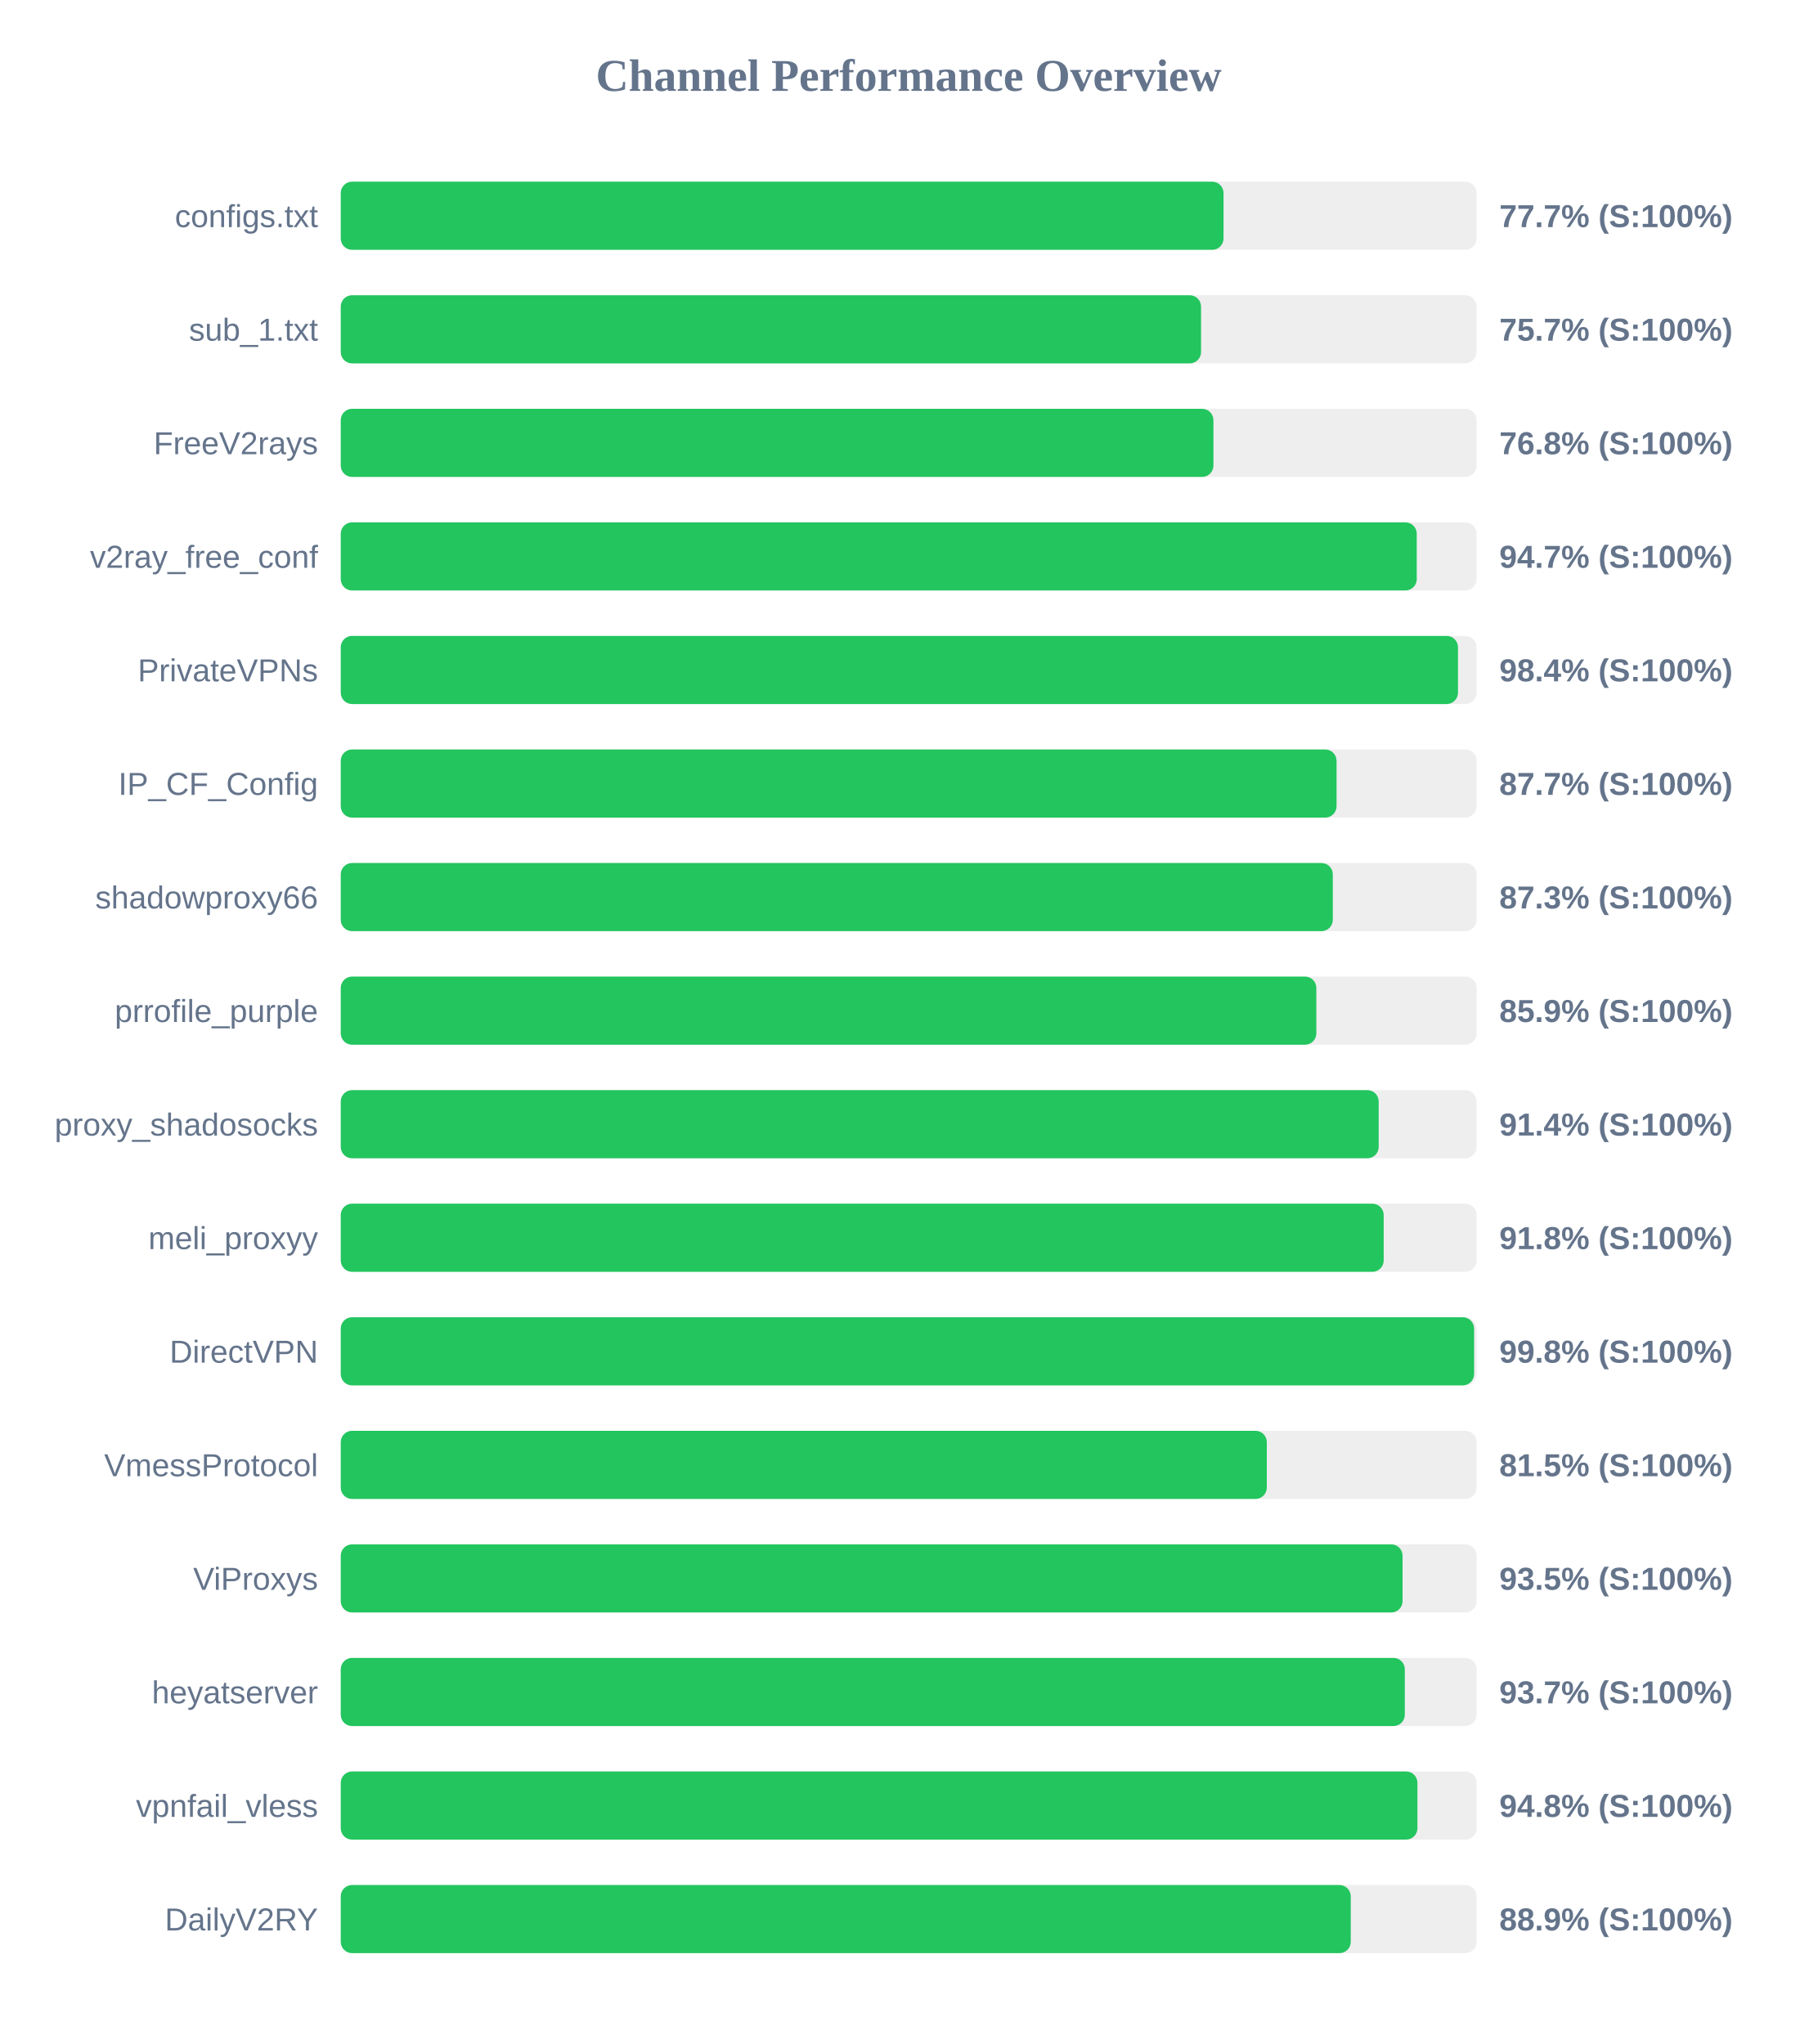
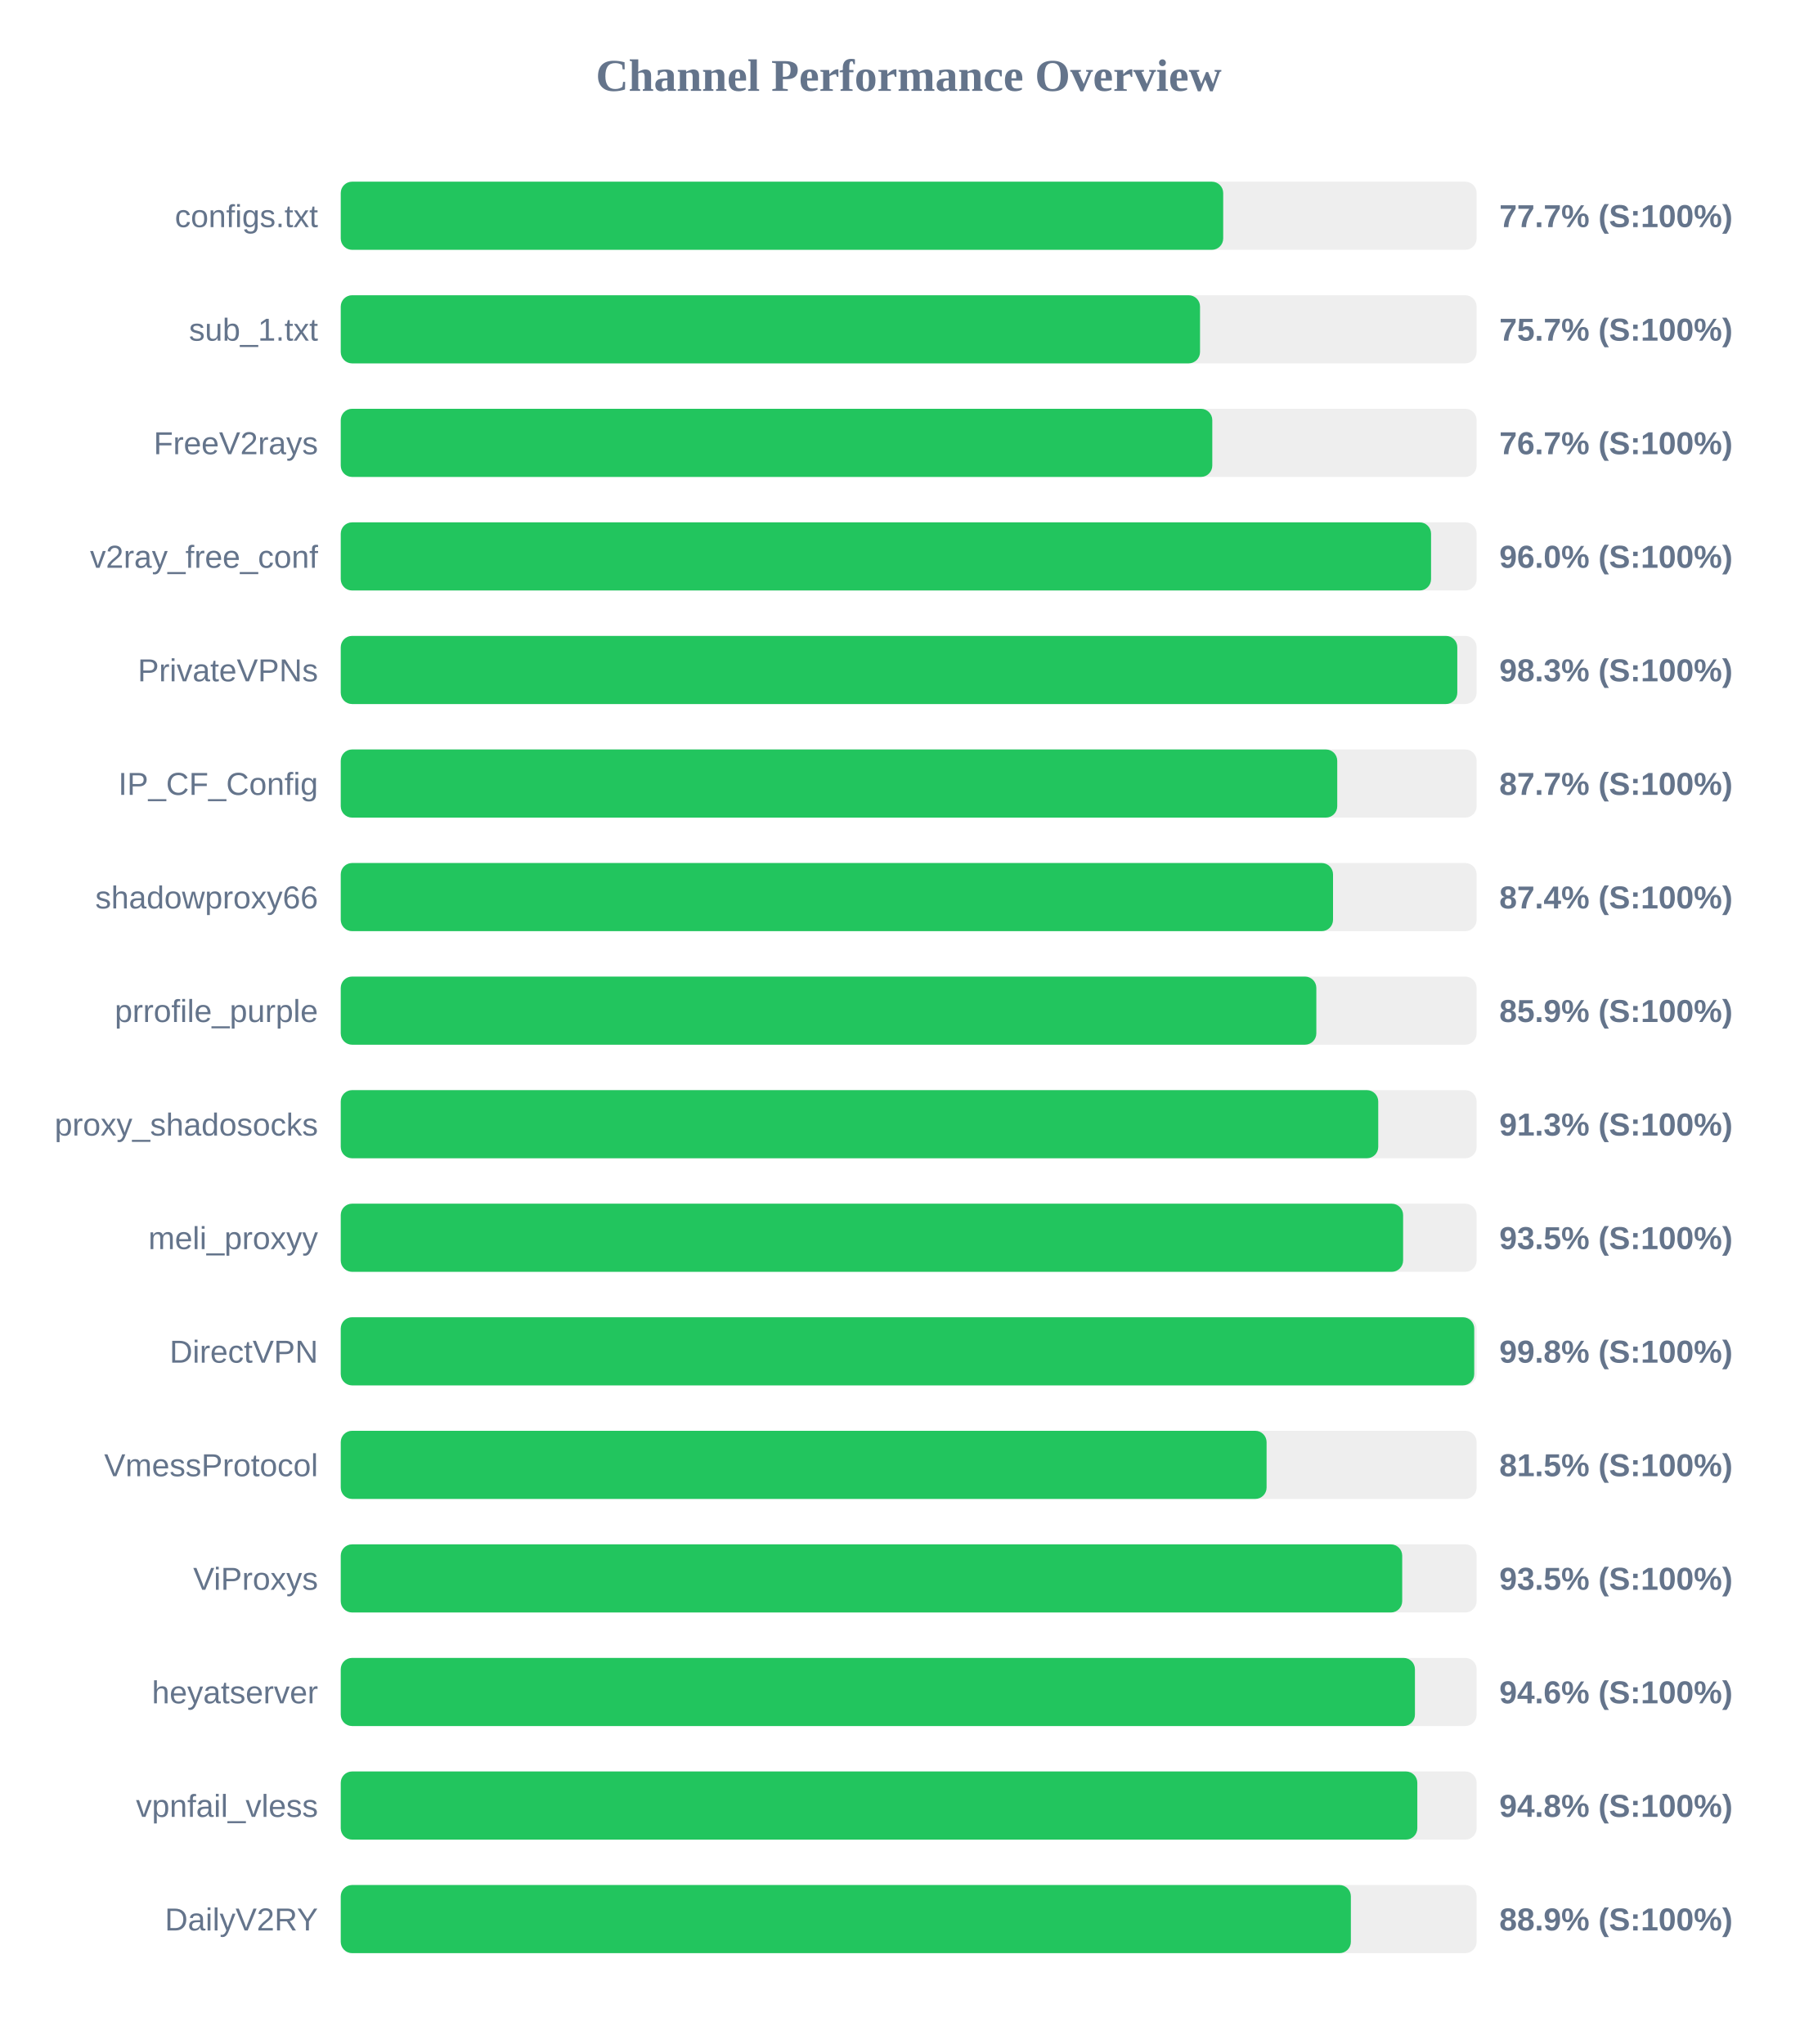
<svg xmlns="http://www.w3.org/2000/svg" width="800" height="900" version="1.1">
  <style>
        .row { font: 14px Arial; fill: #64748b; }
        .score { font: bold 14px Arial; fill: #64748b; }
    </style>
  <text x="400" y="40" text-anchor="middle" font-size="20px" font-weight="bold" fill="#64748b">Channel Performance Overview</text>
  <rect x="150" y="80" width="500" height="30" fill="#eee" rx="5" />
-   <rect x="150" y="80" width="388.6" height="30" fill="#22c55e" rx="5" />
+   <rect x="150" y="80" width="388.45" height="30" fill="#22c55e" rx="5" />
  <text x="140" y="100" text-anchor="end" class="row">configs.txt</text>
  <text x="660" y="100" text-anchor="start" class="score">77.7% (S:100%)</text>
  <rect x="150" y="130" width="500" height="30" fill="#eee" rx="5" />
-   <rect x="150" y="130" width="378.7" height="30" fill="#22c55e" rx="5" />
+   <rect x="150" y="130" width="378.25" height="30" fill="#22c55e" rx="5" />
  <text x="140" y="150" text-anchor="end" class="row">sub_1.txt</text>
  <text x="660" y="150" text-anchor="start" class="score">75.7% (S:100%)</text>
  <rect x="150" y="180" width="500" height="30" fill="#eee" rx="5" />
-   <rect x="150" y="180" width="384.15" height="30" fill="#22c55e" rx="5" />
+   <rect x="150" y="180" width="383.65" height="30" fill="#22c55e" rx="5" />
  <text x="140" y="200" text-anchor="end" class="row">FreeV2rays</text>
-   <text x="660" y="200" text-anchor="start" class="score">76.8% (S:100%)</text>
+   <text x="660" y="200" text-anchor="start" class="score">76.7% (S:100%)</text>
  <rect x="150" y="230" width="500" height="30" fill="#eee" rx="5" />
-   <rect x="150" y="230" width="473.65" height="30" fill="#22c55e" rx="5" />
+   <rect x="150" y="230" width="479.95" height="30" fill="#22c55e" rx="5" />
  <text x="140" y="250" text-anchor="end" class="row">v2ray_free_conf</text>
-   <text x="660" y="250" text-anchor="start" class="score">94.7% (S:100%)</text>
+   <text x="660" y="250" text-anchor="start" class="score">96.0% (S:100%)</text>
  <rect x="150" y="280" width="500" height="30" fill="#eee" rx="5" />
-   <rect x="150" y="280" width="491.8" height="30" fill="#22c55e" rx="5" />
+   <rect x="150" y="280" width="491.5" height="30" fill="#22c55e" rx="5" />
  <text x="140" y="300" text-anchor="end" class="row">PrivateVPNs</text>
-   <text x="660" y="300" text-anchor="start" class="score">98.4% (S:100%)</text>
+   <text x="660" y="300" text-anchor="start" class="score">98.3% (S:100%)</text>
  <rect x="150" y="330" width="500" height="30" fill="#eee" rx="5" />
-   <rect x="150" y="330" width="438.35" height="30" fill="#22c55e" rx="5" />
+   <rect x="150" y="330" width="438.65" height="30" fill="#22c55e" rx="5" />
  <text x="140" y="350" text-anchor="end" class="row">IP_CF_Config</text>
  <text x="660" y="350" text-anchor="start" class="score">87.7% (S:100%)</text>
  <rect x="150" y="380" width="500" height="30" fill="#eee" rx="5" />
-   <rect x="150" y="380" width="436.7" height="30" fill="#22c55e" rx="5" />
+   <rect x="150" y="380" width="436.8" height="30" fill="#22c55e" rx="5" />
  <text x="140" y="400" text-anchor="end" class="row">shadowproxy66</text>
-   <text x="660" y="400" text-anchor="start" class="score">87.3% (S:100%)</text>
+   <text x="660" y="400" text-anchor="start" class="score">87.4% (S:100%)</text>
  <rect x="150" y="430" width="500" height="30" fill="#eee" rx="5" />
  <rect x="150" y="430" width="429.45" height="30" fill="#22c55e" rx="5" />
  <text x="140" y="450" text-anchor="end" class="row">prrofile_purple</text>
  <text x="660" y="450" text-anchor="start" class="score">85.9% (S:100%)</text>
  <rect x="150" y="480" width="500" height="30" fill="#eee" rx="5" />
-   <rect x="150" y="480" width="456.9" height="30" fill="#22c55e" rx="5" />
+   <rect x="150" y="480" width="456.7" height="30" fill="#22c55e" rx="5" />
  <text x="140" y="500" text-anchor="end" class="row">proxy_shadosocks</text>
-   <text x="660" y="500" text-anchor="start" class="score">91.4% (S:100%)</text>
+   <text x="660" y="500" text-anchor="start" class="score">91.3% (S:100%)</text>
  <rect x="150" y="530" width="500" height="30" fill="#eee" rx="5" />
-   <rect x="150" y="530" width="459.1" height="30" fill="#22c55e" rx="5" />
+   <rect x="150" y="530" width="467.65" height="30" fill="#22c55e" rx="5" />
  <text x="140" y="550" text-anchor="end" class="row">meli_proxyy</text>
-   <text x="660" y="550" text-anchor="start" class="score">91.8% (S:100%)</text>
+   <text x="660" y="550" text-anchor="start" class="score">93.5% (S:100%)</text>
  <rect x="150" y="580" width="500" height="30" fill="#eee" rx="5" />
-   <rect x="150" y="580" width="498.9" height="30" fill="#22c55e" rx="5" />
+   <rect x="150" y="580" width="498.95" height="30" fill="#22c55e" rx="5" />
  <text x="140" y="600" text-anchor="end" class="row">DirectVPN</text>
  <text x="660" y="600" text-anchor="start" class="score">99.8% (S:100%)</text>
  <rect x="150" y="630" width="500" height="30" fill="#eee" rx="5" />
-   <rect x="150" y="630" width="407.65" height="30" fill="#22c55e" rx="5" />
+   <rect x="150" y="630" width="407.55" height="30" fill="#22c55e" rx="5" />
  <text x="140" y="650" text-anchor="end" class="row">VmessProtocol</text>
  <text x="660" y="650" text-anchor="start" class="score">81.5% (S:100%)</text>
  <rect x="150" y="680" width="500" height="30" fill="#eee" rx="5" />
-   <rect x="150" y="680" width="467.4" height="30" fill="#22c55e" rx="5" />
+   <rect x="150" y="680" width="467.25" height="30" fill="#22c55e" rx="5" />
  <text x="140" y="700" text-anchor="end" class="row">ViProxys</text>
  <text x="660" y="700" text-anchor="start" class="score">93.5% (S:100%)</text>
  <rect x="150" y="730" width="500" height="30" fill="#eee" rx="5" />
-   <rect x="150" y="730" width="468.4" height="30" fill="#22c55e" rx="5" />
+   <rect x="150" y="730" width="472.85" height="30" fill="#22c55e" rx="5" />
  <text x="140" y="750" text-anchor="end" class="row">heyatserver</text>
-   <text x="660" y="750" text-anchor="start" class="score">93.7% (S:100%)</text>
+   <text x="660" y="750" text-anchor="start" class="score">94.6% (S:100%)</text>
  <rect x="150" y="780" width="500" height="30" fill="#eee" rx="5" />
-   <rect x="150" y="780" width="473.95" height="30" fill="#22c55e" rx="5" />
+   <rect x="150" y="780" width="473.9" height="30" fill="#22c55e" rx="5" />
  <text x="140" y="800" text-anchor="end" class="row">vpnfail_vless</text>
  <text x="660" y="800" text-anchor="start" class="score">94.8% (S:100%)</text>
  <rect x="150" y="830" width="500" height="30" fill="#eee" rx="5" />
-   <rect x="150" y="830" width="444.6" height="30" fill="#22c55e" rx="5" />
+   <rect x="150" y="830" width="444.65" height="30" fill="#22c55e" rx="5" />
  <text x="140" y="850" text-anchor="end" class="row">DailyV2RY</text>
  <text x="660" y="850" text-anchor="start" class="score">88.9% (S:100%)</text>
</svg>
